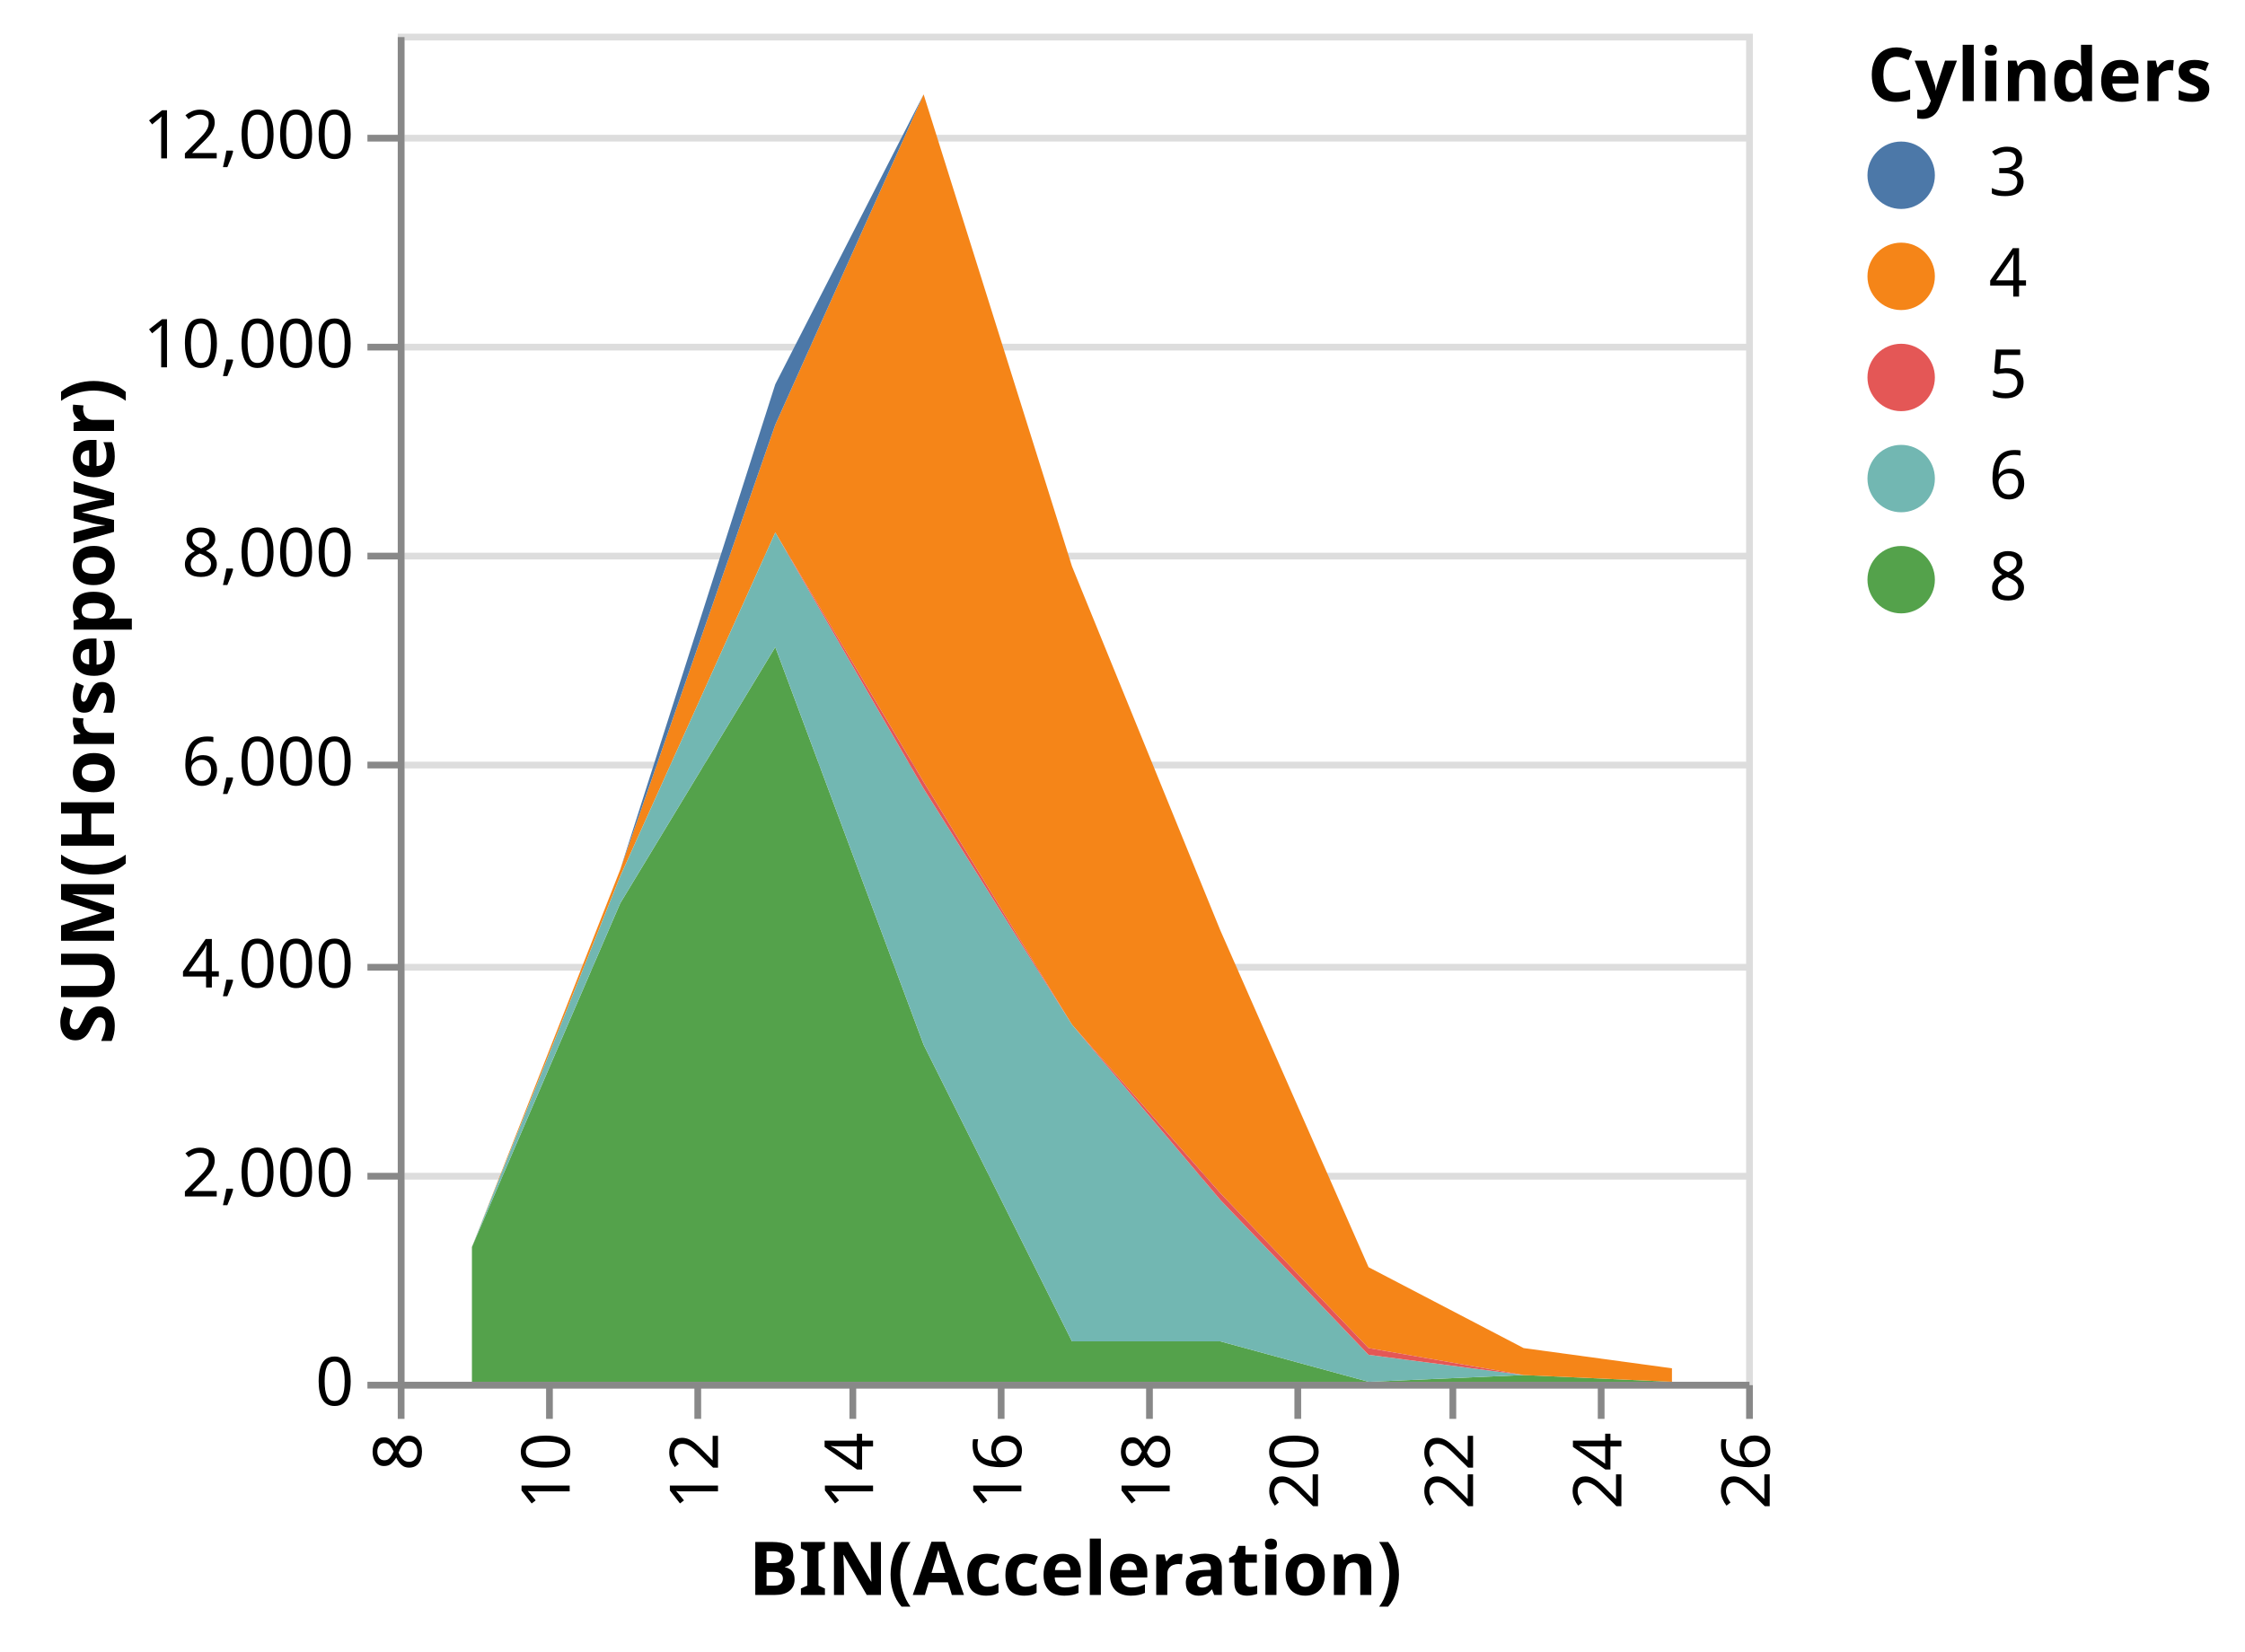
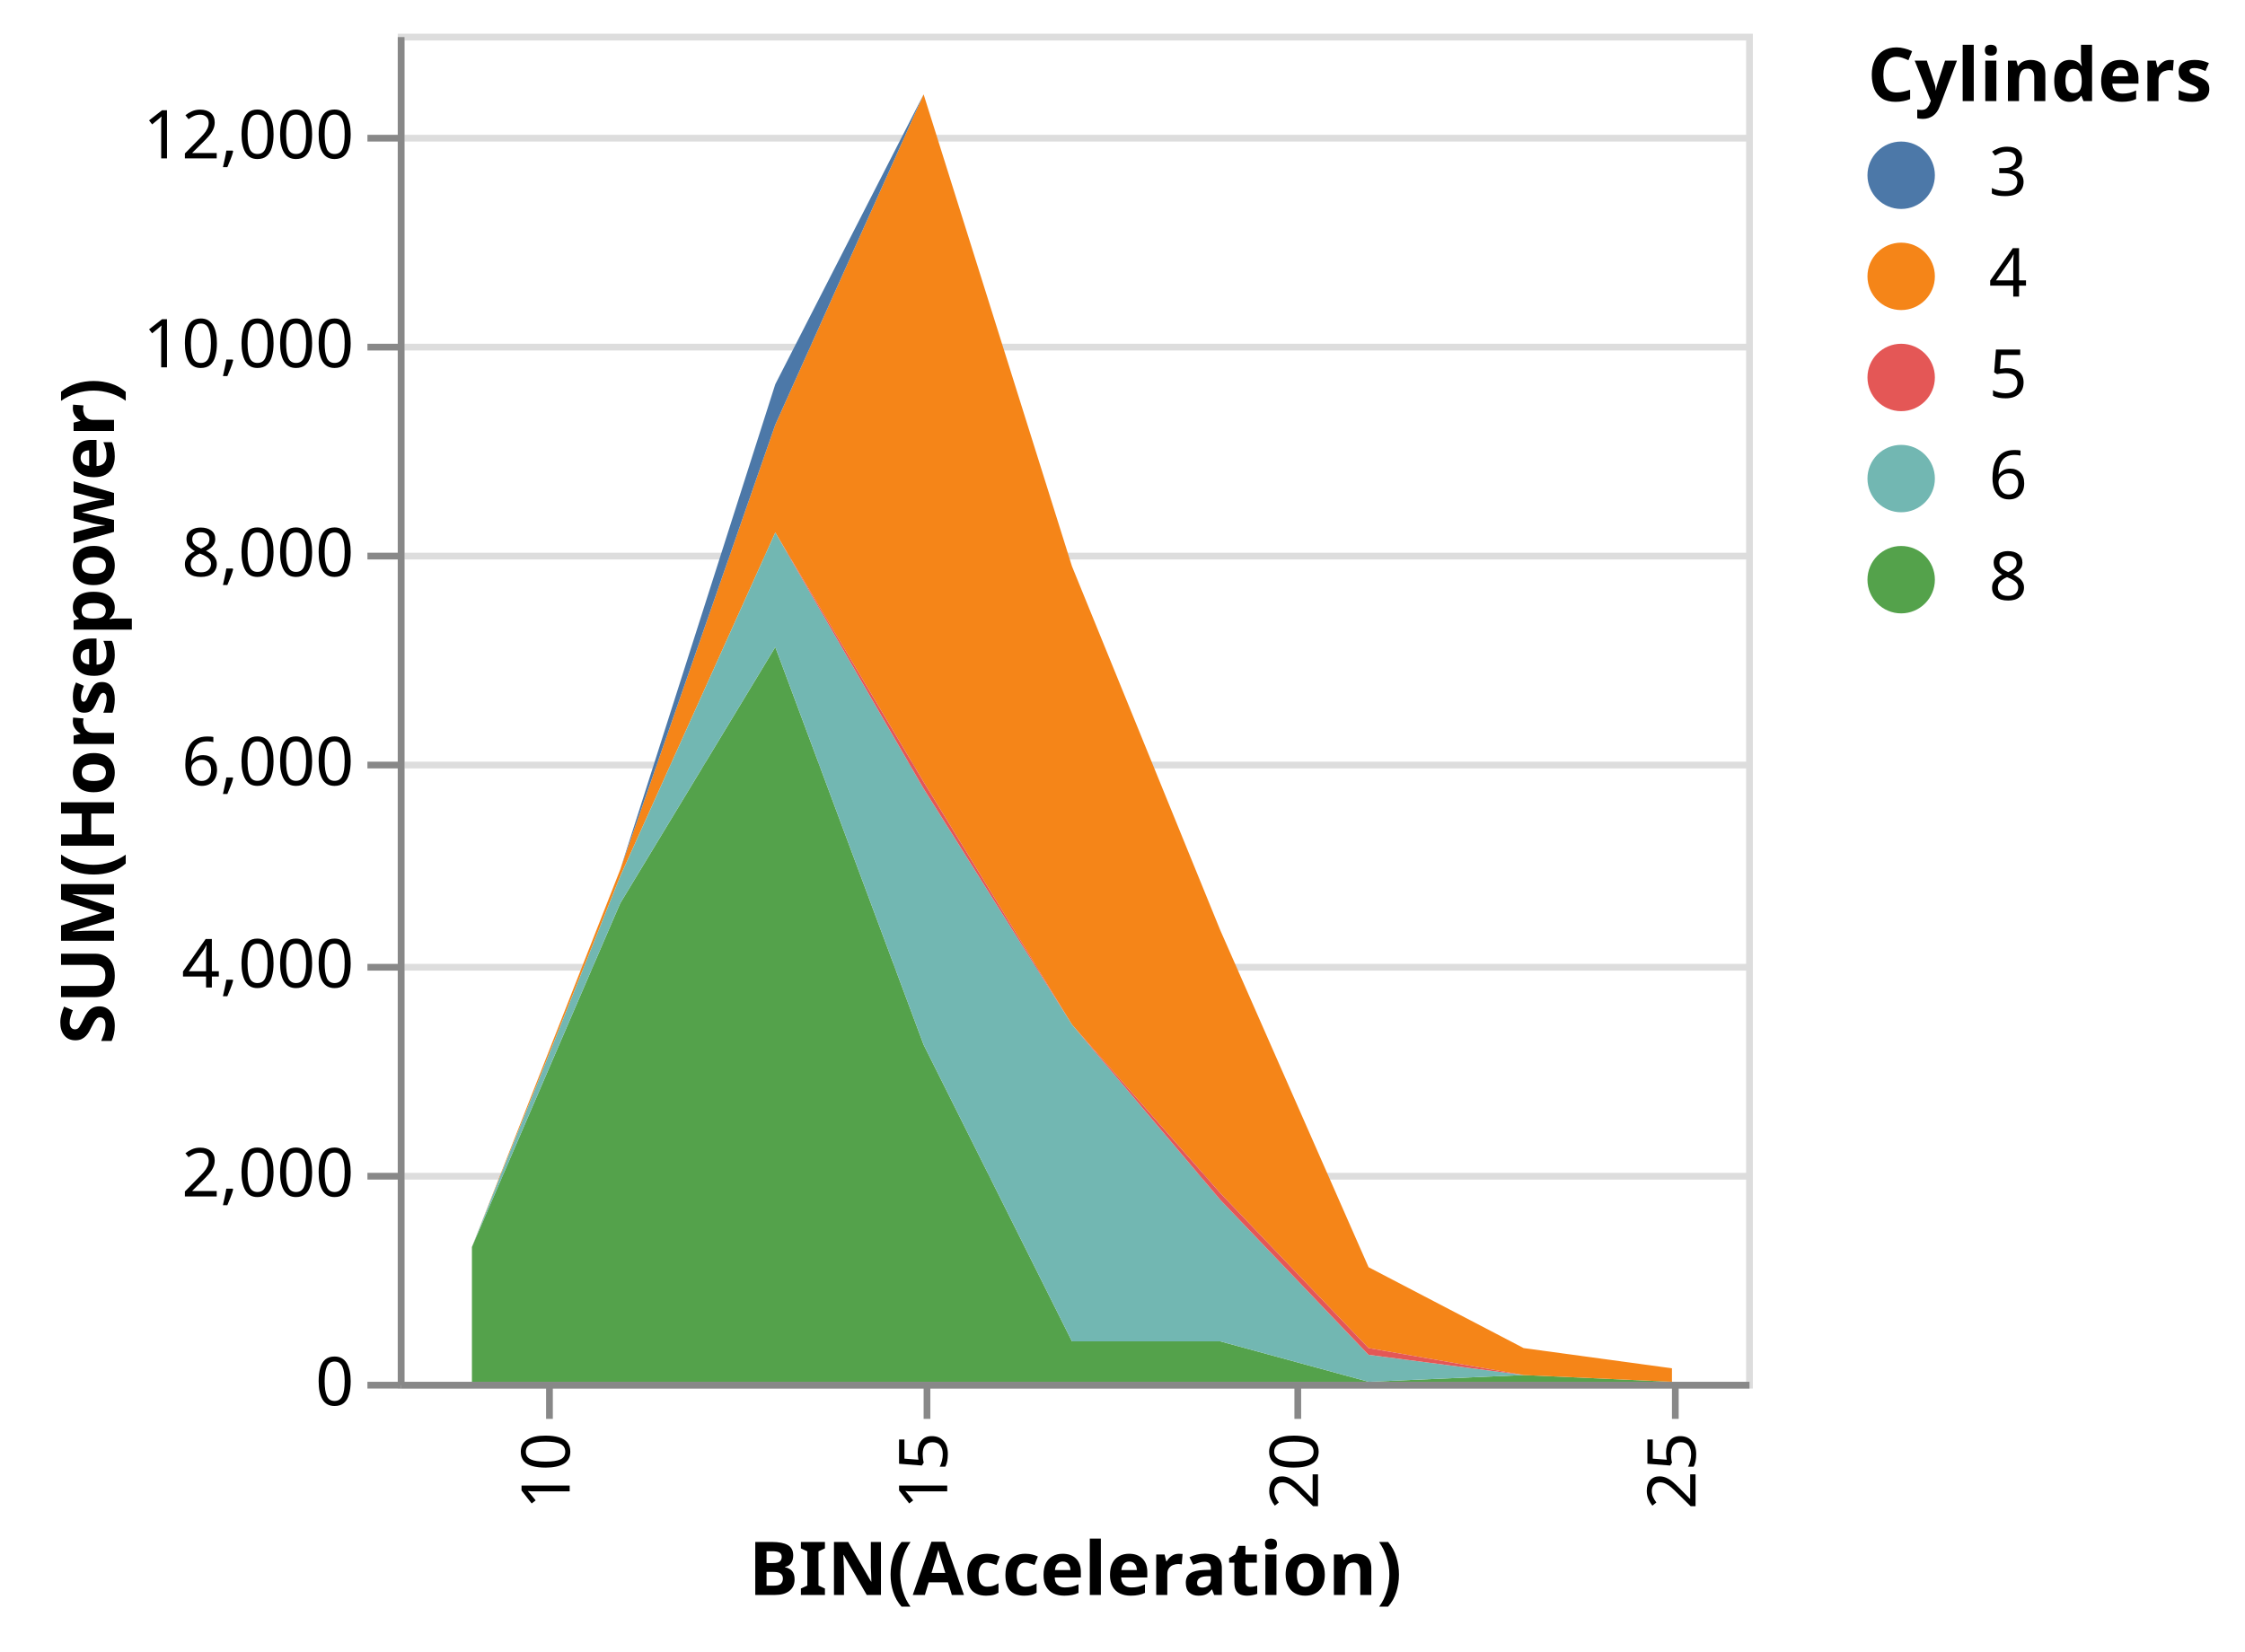
<svg xmlns="http://www.w3.org/2000/svg" class="marks" width="333" height="245" viewBox="0 0 333 245" version="1.1">
  <g transform="translate(59,5)">
    <g class="mark-group role-frame root">
      <g transform="translate(0,0)">
        <path class="background" d="M0.5,0.5h200v200h-200Z" style="fill: transparent; stroke: #ddd;" />
        <g>
          <g class="mark-group role-axis">
            <g transform="translate(0.5,0.5)">
              <path class="background" d="M0,0h0v0h0Z" style="pointer-events: none; fill: none;" />
              <g>
                <g class="mark-rule role-axis-grid" style="pointer-events: none;">
                  <line transform="translate(0,200)" x2="200" y2="0" style="fill: none; stroke: #ddd; stroke-width: 1; stroke-dasharray: ; opacity: 1;" />
                  <line transform="translate(0,169)" x2="200" y2="0" style="fill: none; stroke: #ddd; stroke-width: 1; stroke-dasharray: ; opacity: 1;" />
                  <line transform="translate(0,138)" x2="200" y2="0" style="fill: none; stroke: #ddd; stroke-width: 1; stroke-dasharray: ; opacity: 1;" />
                  <line transform="translate(0,108)" x2="200" y2="0" style="fill: none; stroke: #ddd; stroke-width: 1; stroke-dasharray: ; opacity: 1;" />
                  <line transform="translate(0,77)" x2="200" y2="0" style="fill: none; stroke: #ddd; stroke-width: 1; stroke-dasharray: ; opacity: 1;" />
                  <line transform="translate(0,46)" x2="200" y2="0" style="fill: none; stroke: #ddd; stroke-width: 1; stroke-dasharray: ; opacity: 1;" />
                  <line transform="translate(0,15)" x2="200" y2="0" style="fill: none; stroke: #ddd; stroke-width: 1; stroke-dasharray: ; opacity: 1;" />
                </g>
              </g>
            </g>
          </g>
          <g class="mark-group role-scope pathgroup">
            <g transform="translate(0,0)">
              <path class="background" d="M0,0h200v200h-200Z" style="fill: none;" />
              <g>
                <g class="mark-area role-mark marks">
                  <path d="M189,200L167,199L144,200L122,194L100,194L78,150L56,91L33,129L11,180L11,200L33,200L56,200L78,200L100,200L122,200L144,200L167,200L189,200Z" style="fill: #54a24b;" />
                </g>
              </g>
            </g>
            <g transform="translate(0,0)">
              <path class="background" d="M0,0h200v200h-200Z" style="fill: none;" />
              <g>
                <g class="mark-area role-mark marks">
                  <path d="M189,198L167,195L144,183L122,133L100,79L78,9L56,58L33,124L11,180L11,180L33,125L56,74L78,111L100,147L122,172L144,195L167,199L189,200Z" style="fill: #f58518;" />
                </g>
              </g>
            </g>
            <g transform="translate(0,0)">
              <path class="background" d="M0,0h200v200h-200Z" style="fill: none;" />
              <g>
                <g class="mark-area role-mark marks">
                  <path d="M189,200L167,199L144,196L122,173L100,147L78,112L56,74L33,125L11,180L11,180L33,129L56,91L78,150L100,194L122,194L144,200L167,199L189,200Z" style="fill: #72b7b2;" />
                </g>
              </g>
            </g>
            <g transform="translate(0,0)">
              <path class="background" d="M0,0h200v200h-200Z" style="fill: none;" />
              <g>
                <g class="mark-area role-mark marks">
                  <path d="M189,198L167,195L144,183L122,133L100,79L78,9L56,52L33,124L11,180L11,180L33,124L56,58L78,9L100,79L122,133L144,183L167,195L189,198Z" style="fill: #4c78a8;" />
                </g>
              </g>
            </g>
            <g transform="translate(0,0)">
              <path class="background" d="M0,0h200v200h-200Z" style="fill: none;" />
              <g>
                <g class="mark-area role-mark marks">
                  <path d="M189,200L167,199L144,195L122,172L100,147L78,111L56,74L33,125L11,180L11,180L33,125L56,74L78,112L100,147L122,173L144,196L167,199L189,200Z" style="fill: #e45756;" />
                </g>
              </g>
            </g>
          </g>
          <g class="mark-group role-legend">
            <g transform="translate(218,0)">
              <path class="background" d="M0,0h51v86h-51Z" style="pointer-events: none; fill: none;" />
              <g>
                <g class="mark-group role-legend-entry">
                  <g transform="translate(0,16)">
                    <path class="background" d="M0,0h0v0h0Z" style="pointer-events: none; fill: none;" />
                    <g>
                      <g class="mark-symbol role-legend-symbol" style="pointer-events: none;">
                        <path transform="translate(5,5)" d="M5,0A5,5,0,1,1,-5,0A5,5,0,1,1,5,0" style="fill: #4c78a8; stroke-width: 1.5; opacity: 1;" />
                        <path transform="translate(5,20)" d="M5,0A5,5,0,1,1,-5,0A5,5,0,1,1,5,0" style="fill: #f58518; stroke-width: 1.5; opacity: 1;" />
                        <path transform="translate(5,35)" d="M5,0A5,5,0,1,1,-5,0A5,5,0,1,1,5,0" style="fill: #e45756; stroke-width: 1.5; opacity: 1;" />
                        <path transform="translate(5,50)" d="M5,0A5,5,0,1,1,-5,0A5,5,0,1,1,5,0" style="fill: #72b7b2; stroke-width: 1.5; opacity: 1;" />
                        <path transform="translate(5,65)" d="M5,0A5,5,0,1,1,-5,0A5,5,0,1,1,5,0" style="fill: #54a24b; stroke-width: 1.5; opacity: 1;" />
                      </g>
                      <g class="mark-text role-legend-label" style="pointer-events: none;">
                        <text text-anchor="start" transform="translate(18,8)" style="font: 10px sans-serif; fill: #000; opacity: 1;">3</text>
                        <text text-anchor="start" transform="translate(18,23)" style="font: 10px sans-serif; fill: #000; opacity: 1;">4</text>
                        <text text-anchor="start" transform="translate(18,38)" style="font: 10px sans-serif; fill: #000; opacity: 1;">5</text>
                        <text text-anchor="start" transform="translate(18,53)" style="font: 10px sans-serif; fill: #000; opacity: 1;">6</text>
                        <text text-anchor="start" transform="translate(18,68)" style="font: 10px sans-serif; fill: #000; opacity: 1;">8</text>
                      </g>
                    </g>
                  </g>
                </g>
                <g class="mark-text role-legend-title" style="pointer-events: none;">
                  <text text-anchor="start" transform="translate(0,10)" style="font: bold 11px sans-serif; fill: #000; opacity: 1;">Cylinders</text>
                </g>
              </g>
            </g>
          </g>
          <g class="mark-group role-axis">
            <g transform="translate(0.5,200.5)">
              <path class="background" d="M0,0h0v0h0Z" style="pointer-events: none; fill: none;" />
              <g>
                <g class="mark-rule role-axis-tick" style="pointer-events: none;">
-                   <line transform="translate(0,0)" x2="0" y2="5" style="fill: none; stroke: #888; stroke-width: 1; opacity: 1;" />
                  <line transform="translate(22,0)" x2="0" y2="5" style="fill: none; stroke: #888; stroke-width: 1; opacity: 1;" />
-                   <line transform="translate(44,0)" x2="0" y2="5" style="fill: none; stroke: #888; stroke-width: 1; opacity: 1;" />
-                   <line transform="translate(67,0)" x2="0" y2="5" style="fill: none; stroke: #888; stroke-width: 1; opacity: 1;" />
-                   <line transform="translate(89,0)" x2="0" y2="5" style="fill: none; stroke: #888; stroke-width: 1; opacity: 1;" />
-                   <line transform="translate(111,0)" x2="0" y2="5" style="fill: none; stroke: #888; stroke-width: 1; opacity: 1;" />
+                   <line transform="translate(78,0)" x2="0" y2="5" style="fill: none; stroke: #888; stroke-width: 1; opacity: 1;" />
                  <line transform="translate(133,0)" x2="0" y2="5" style="fill: none; stroke: #888; stroke-width: 1; opacity: 1;" />
-                   <line transform="translate(156,0)" x2="0" y2="5" style="fill: none; stroke: #888; stroke-width: 1; opacity: 1;" />
-                   <line transform="translate(178,0)" x2="0" y2="5" style="fill: none; stroke: #888; stroke-width: 1; opacity: 1;" />
-                   <line transform="translate(200,0)" x2="0" y2="5" style="fill: none; stroke: #888; stroke-width: 1; opacity: 1;" />
+                   <line transform="translate(189,0)" x2="0" y2="5" style="fill: none; stroke: #888; stroke-width: 1; opacity: 1;" />
                </g>
                <g class="mark-text role-axis-label" style="pointer-events: none;">
-                   <text text-anchor="end" transform="translate(0,7) rotate(270) translate(0,3)" style="font: 10px sans-serif; fill: #000; opacity: 1;">8</text>
                  <text text-anchor="end" transform="translate(22,7) rotate(270) translate(0,3)" style="font: 10px sans-serif; fill: #000; opacity: 1;">10</text>
-                   <text text-anchor="end" transform="translate(44,7) rotate(270) translate(0,3)" style="font: 10px sans-serif; fill: #000; opacity: 1;">12</text>
-                   <text text-anchor="end" transform="translate(67,7) rotate(270) translate(0,3)" style="font: 10px sans-serif; fill: #000; opacity: 1;">14</text>
-                   <text text-anchor="end" transform="translate(89,7) rotate(270) translate(0,3)" style="font: 10px sans-serif; fill: #000; opacity: 1;">16</text>
-                   <text text-anchor="end" transform="translate(111,7) rotate(270) translate(0,3)" style="font: 10px sans-serif; fill: #000; opacity: 1;">18</text>
+                   <text text-anchor="end" transform="translate(78,7) rotate(270) translate(0,3)" style="font: 10px sans-serif; fill: #000; opacity: 1;">15</text>
                  <text text-anchor="end" transform="translate(133,7) rotate(270) translate(0,3)" style="font: 10px sans-serif; fill: #000; opacity: 1;">20</text>
-                   <text text-anchor="end" transform="translate(156,7) rotate(270) translate(0,3)" style="font: 10px sans-serif; fill: #000; opacity: 1;">22</text>
-                   <text text-anchor="end" transform="translate(178,7) rotate(270) translate(0,3)" style="font: 10px sans-serif; fill: #000; opacity: 1;">24</text>
-                   <text text-anchor="end" transform="translate(200,7) rotate(270) translate(0,3)" style="font: 10px sans-serif; fill: #000; opacity: 1;">26</text>
+                   <text text-anchor="end" transform="translate(189,7) rotate(270) translate(0,3)" style="font: 10px sans-serif; fill: #000; opacity: 1;">25</text>
                </g>
                <g class="mark-rule role-axis-domain" style="pointer-events: none;">
                  <line transform="translate(0,0)" x2="200" y2="0" style="fill: none; stroke: #888; stroke-width: 1; opacity: 1;" />
                </g>
                <g class="mark-text role-axis-title" style="pointer-events: none;">
                  <text text-anchor="middle" transform="translate(100,31.12305)" style="font: bold 11px sans-serif; fill: #000; opacity: 1;">BIN(Acceleration)</text>
                </g>
              </g>
            </g>
          </g>
          <g class="mark-group role-axis">
            <g transform="translate(0.5,0.5)">
              <path class="background" d="M0,0h0v0h0Z" style="pointer-events: none; fill: none;" />
              <g>
                <g class="mark-rule role-axis-tick" style="pointer-events: none;">
                  <line transform="translate(0,200)" x2="-5" y2="0" style="fill: none; stroke: #888; stroke-width: 1; opacity: 1;" />
                  <line transform="translate(0,169)" x2="-5" y2="0" style="fill: none; stroke: #888; stroke-width: 1; opacity: 1;" />
                  <line transform="translate(0,138)" x2="-5" y2="0" style="fill: none; stroke: #888; stroke-width: 1; opacity: 1;" />
                  <line transform="translate(0,108)" x2="-5" y2="0" style="fill: none; stroke: #888; stroke-width: 1; opacity: 1;" />
                  <line transform="translate(0,77)" x2="-5" y2="0" style="fill: none; stroke: #888; stroke-width: 1; opacity: 1;" />
                  <line transform="translate(0,46)" x2="-5" y2="0" style="fill: none; stroke: #888; stroke-width: 1; opacity: 1;" />
                  <line transform="translate(0,15)" x2="-5" y2="0" style="fill: none; stroke: #888; stroke-width: 1; opacity: 1;" />
                </g>
                <g class="mark-text role-axis-label" style="pointer-events: none;">
                  <text text-anchor="end" transform="translate(-7,203)" style="font: 10px sans-serif; fill: #000; opacity: 1;">0</text>
                  <text text-anchor="end" transform="translate(-7,172)" style="font: 10px sans-serif; fill: #000; opacity: 1;">2,000</text>
                  <text text-anchor="end" transform="translate(-7,141)" style="font: 10px sans-serif; fill: #000; opacity: 1;">4,000</text>
                  <text text-anchor="end" transform="translate(-7,111)" style="font: 10px sans-serif; fill: #000; opacity: 1;">6,000</text>
                  <text text-anchor="end" transform="translate(-7,80)" style="font: 10px sans-serif; fill: #000; opacity: 1;">8,000</text>
                  <text text-anchor="end" transform="translate(-7,49)" style="font: 10px sans-serif; fill: #000; opacity: 1;">10,000</text>
                  <text text-anchor="end" transform="translate(-7,18)" style="font: 10px sans-serif; fill: #000; opacity: 1;">12,000</text>
                </g>
                <g class="mark-rule role-axis-domain" style="pointer-events: none;">
                  <line transform="translate(0,200)" x2="0" y2="-200" style="fill: none; stroke: #888; stroke-width: 1; opacity: 1;" />
                </g>
                <g class="mark-text role-axis-title" style="pointer-events: none;">
                  <text text-anchor="middle" transform="translate(-40.58594,100) rotate(-90) translate(0,-2)" style="font: bold 11px sans-serif; fill: #000; opacity: 1;">SUM(Horsepower)</text>
                </g>
              </g>
            </g>
          </g>
        </g>
      </g>
    </g>
  </g>
</svg>
